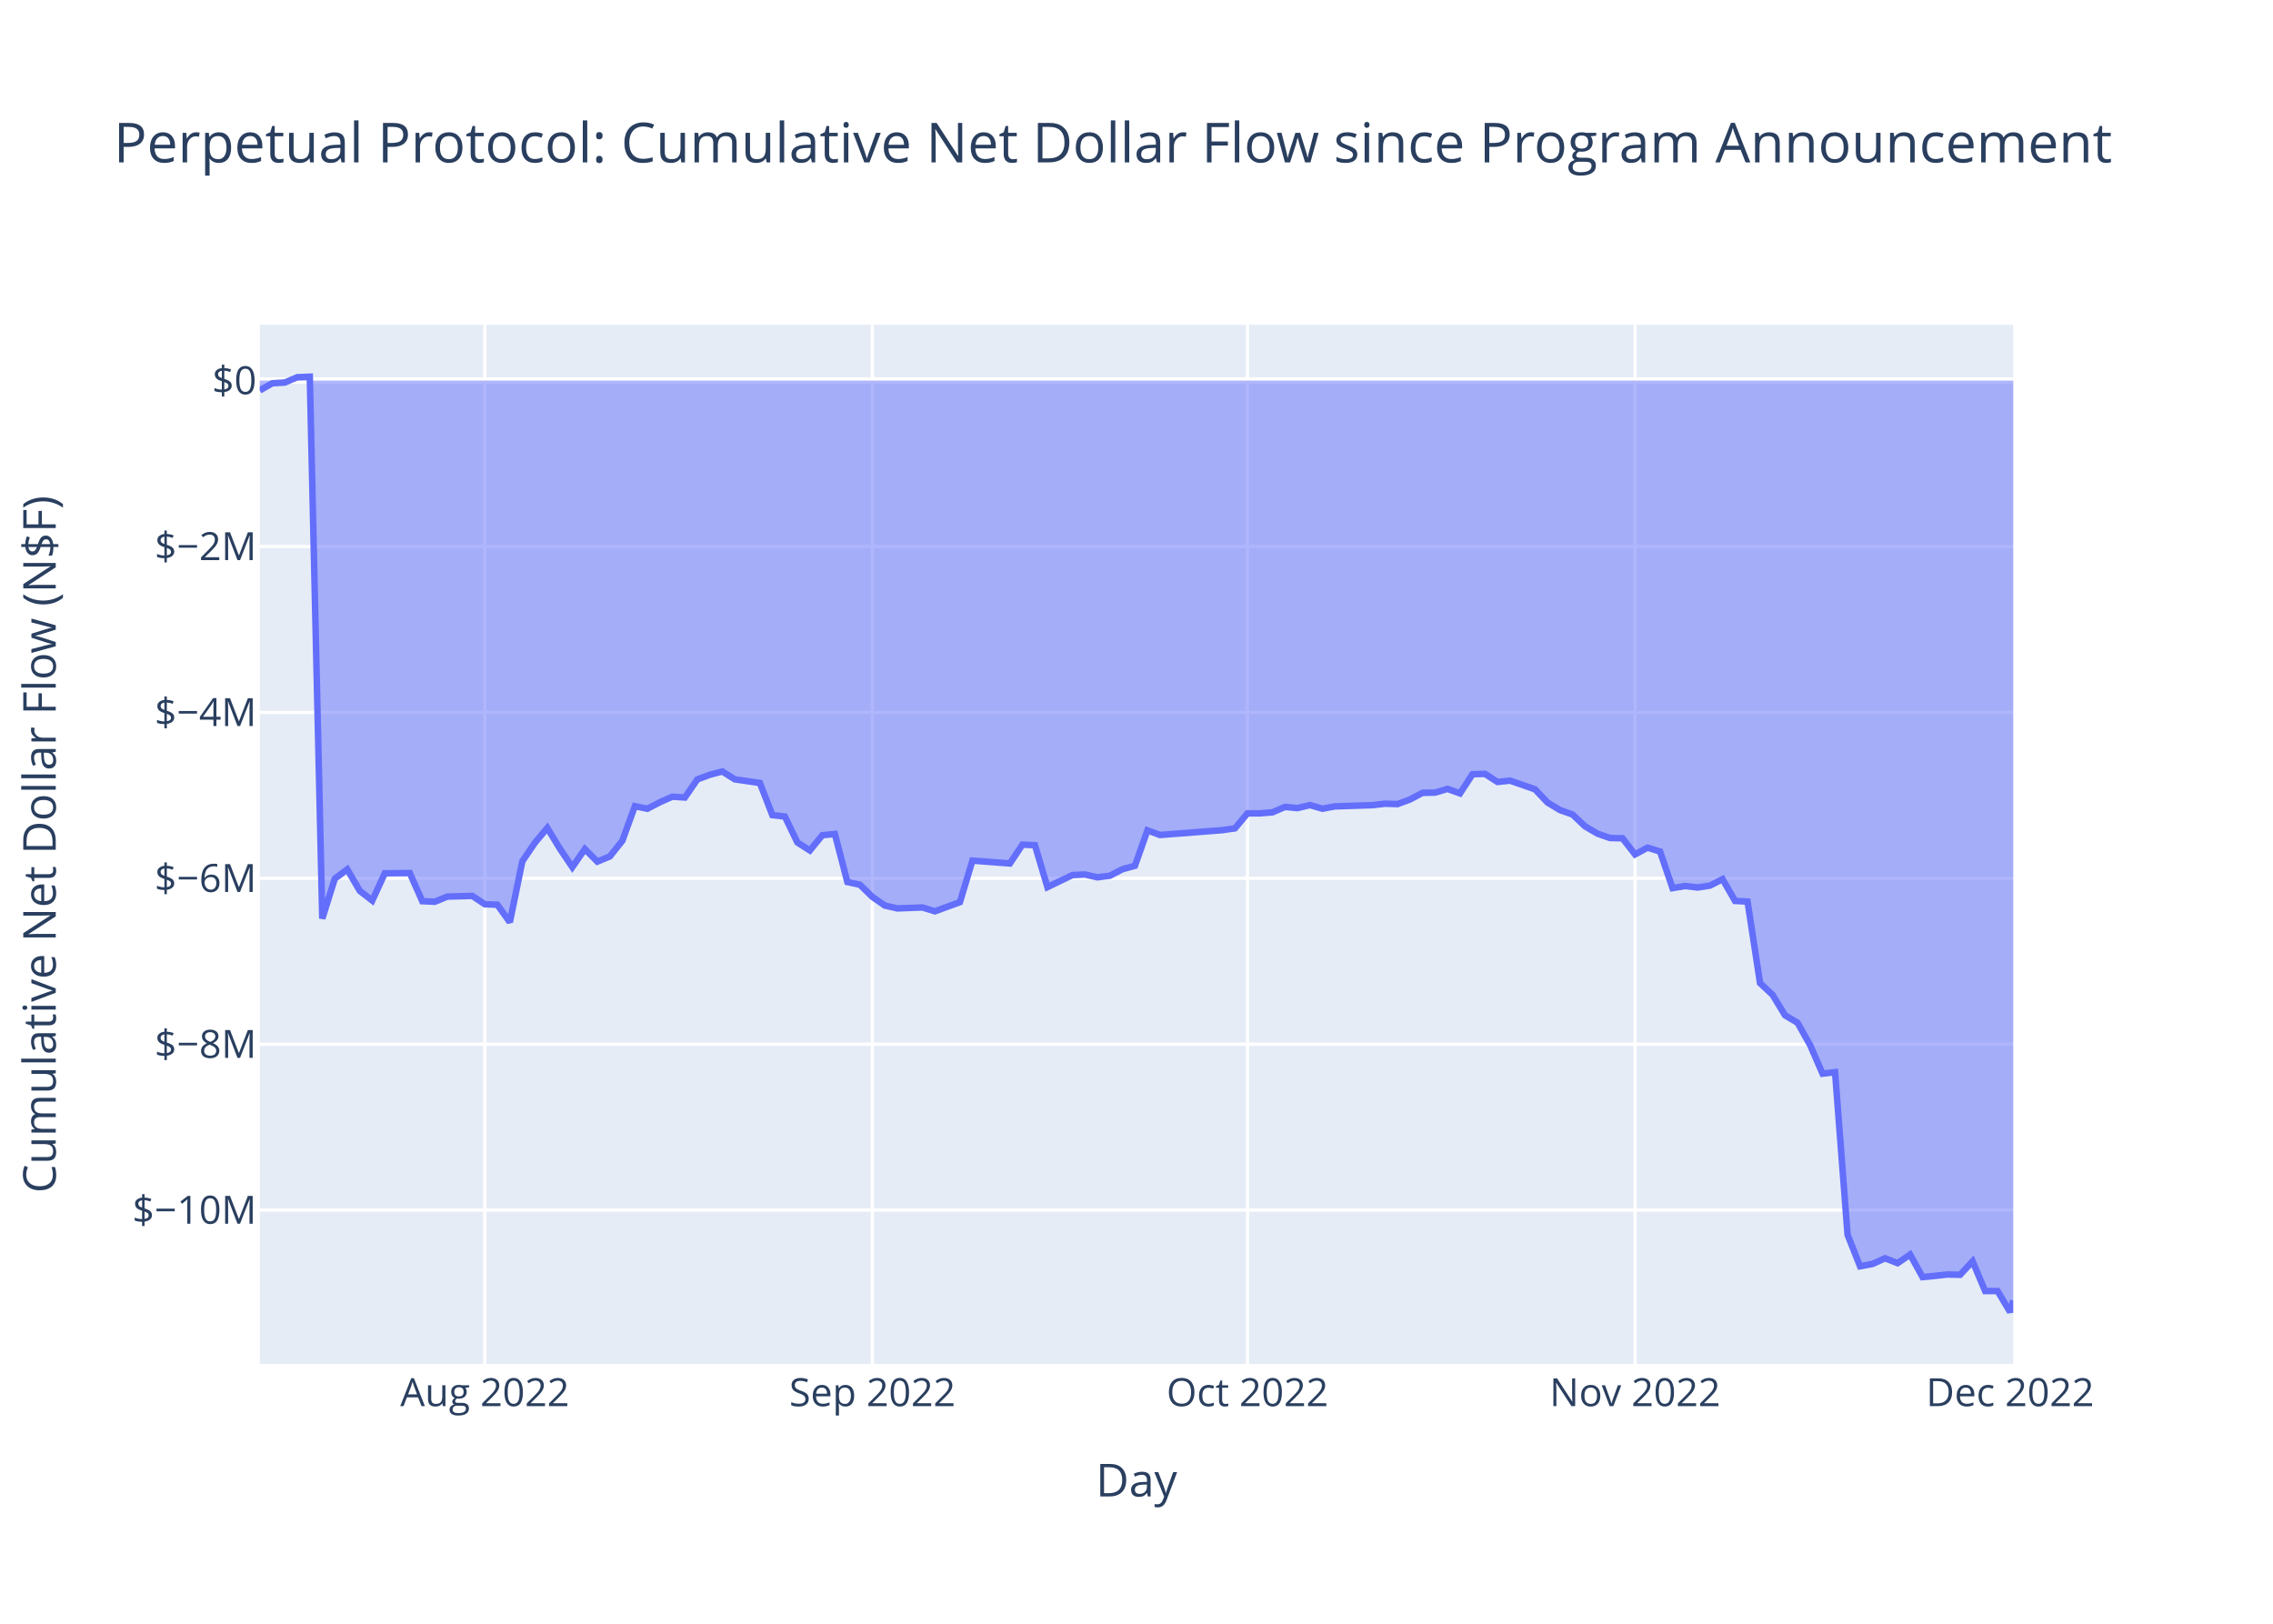
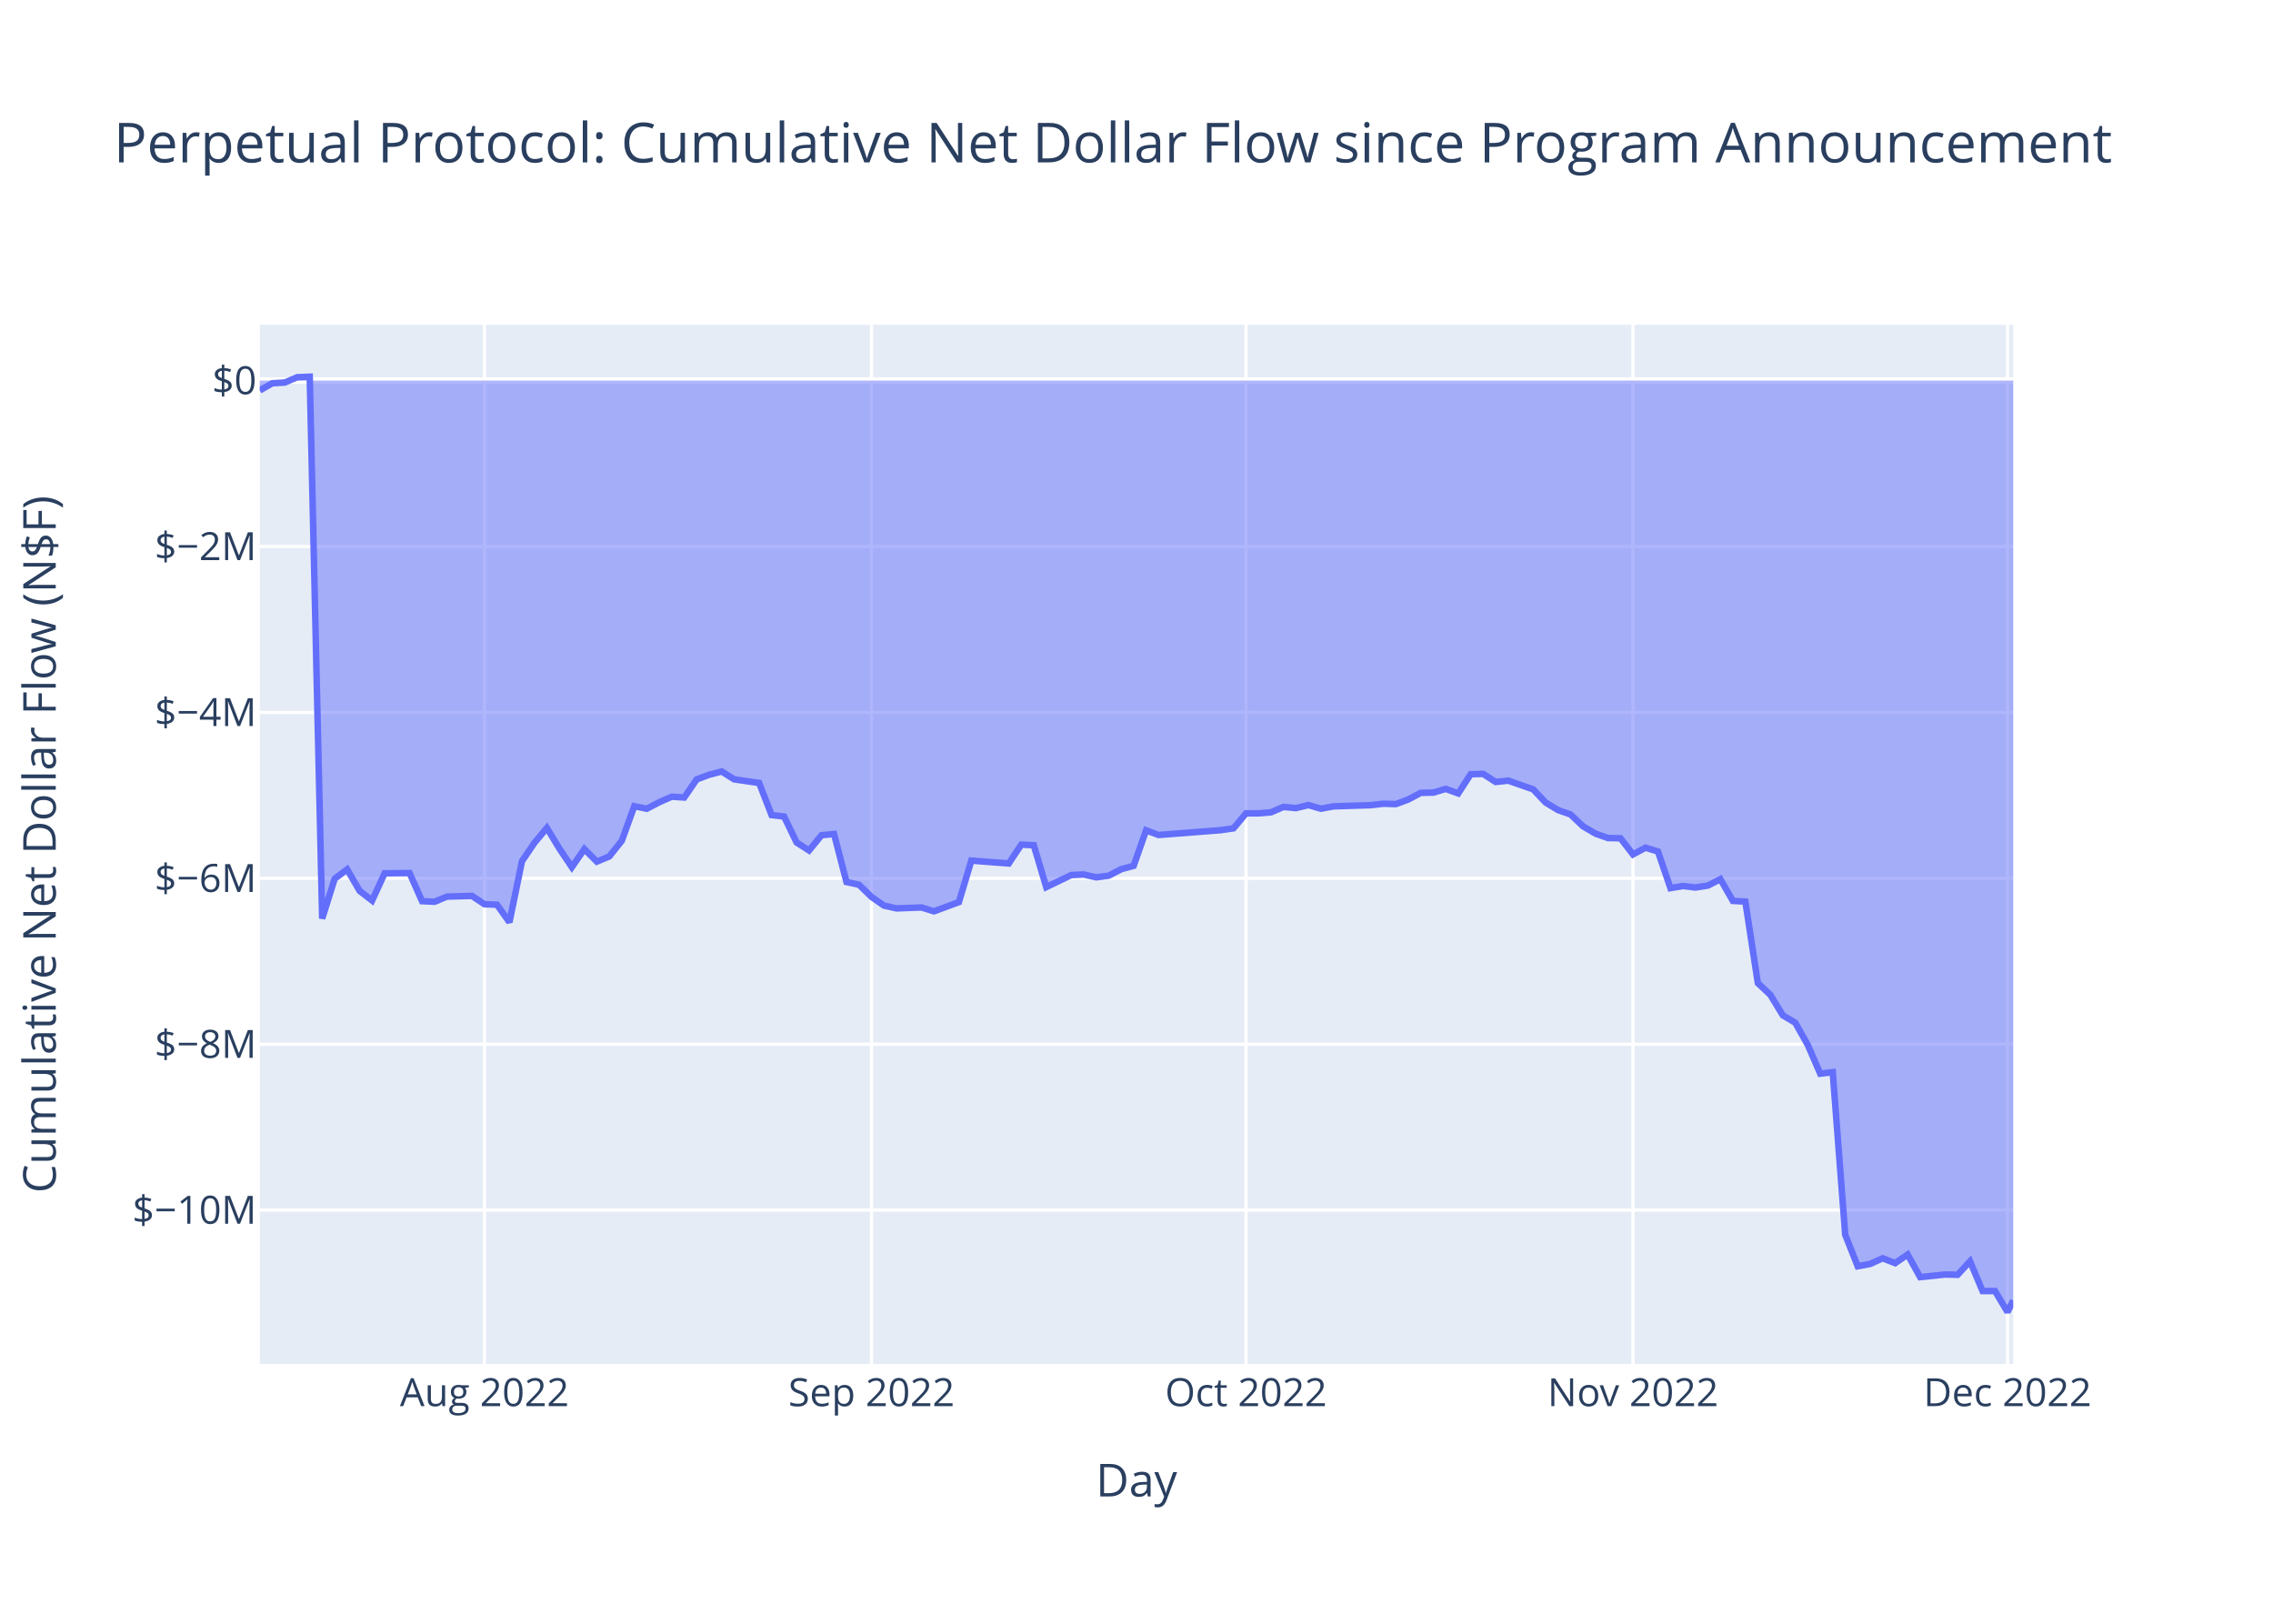
<svg xmlns="http://www.w3.org/2000/svg" class="main-svg" width="700" height="500" style="" viewBox="0 0 700 500">
  <rect x="0" y="0" width="700" height="500" style="fill: rgb(255, 255, 255); fill-opacity: 1;" />
-   <defs id="defs-e7de2f">
+   <defs id="defs-9cafc6">
    <g class="clips">
-       <clipPath id="clipe7de2fxyplot" class="plotclip">
+       <clipPath id="clip9cafc6xyplot" class="plotclip">
        <rect width="540" height="320" />
      </clipPath>
-       <clipPath class="axesclip" id="clipe7de2fx">
+       <clipPath class="axesclip" id="clip9cafc6x">
        <rect x="80" y="0" width="540" height="500" />
      </clipPath>
-       <clipPath class="axesclip" id="clipe7de2fy">
+       <clipPath class="axesclip" id="clip9cafc6y">
        <rect x="0" y="100" width="700" height="320" />
      </clipPath>
-       <clipPath class="axesclip" id="clipe7de2fxy">
+       <clipPath class="axesclip" id="clip9cafc6xy">
        <rect x="80" y="100" width="540" height="320" />
      </clipPath>
    </g>
    <g class="gradients" />
    <g class="patterns" />
  </defs>
  <g class="bglayer">
    <rect class="bg" x="80" y="100" width="540" height="320" style="fill: rgb(229, 236, 246); fill-opacity: 1; stroke-width: 0;" />
  </g>
  <g class="layer-below">
    <g class="imagelayer" />
    <g class="shapelayer" />
  </g>
  <g class="cartesianlayer">
    <g class="subplot xy">
      <g class="layer-subplot">
        <g class="shapelayer" />
        <g class="imagelayer" />
      </g>
      <g class="minor-gridlayer">
        <g class="x" />
        <g class="y" />
      </g>
      <g class="gridlayer">
        <g class="x">
-           <path class="xgrid crisp" transform="translate(149.3,0)" d="M0,100v320" style="stroke: rgb(255, 255, 255); stroke-opacity: 1; stroke-width: 1px;" />
-           <path class="xgrid crisp" transform="translate(268.66,0)" d="M0,100v320" style="stroke: rgb(255, 255, 255); stroke-opacity: 1; stroke-width: 1px;" />
-           <path class="xgrid crisp" transform="translate(384.17,0)" d="M0,100v320" style="stroke: rgb(255, 255, 255); stroke-opacity: 1; stroke-width: 1px;" />
-           <path class="xgrid crisp" transform="translate(503.53,0)" d="M0,100v320" style="stroke: rgb(255, 255, 255); stroke-opacity: 1; stroke-width: 1px;" />
+           <path class="xgrid crisp" transform="translate(149.2,0)" d="M0,100v320" style="stroke: rgb(255, 255, 255); stroke-opacity: 1; stroke-width: 1px;" />
+           <path class="xgrid crisp" transform="translate(268.38,0)" d="M0,100v320" style="stroke: rgb(255, 255, 255); stroke-opacity: 1; stroke-width: 1px;" />
+           <path class="xgrid crisp" transform="translate(383.72,0)" d="M0,100v320" style="stroke: rgb(255, 255, 255); stroke-opacity: 1; stroke-width: 1px;" />
+           <path class="xgrid crisp" transform="translate(502.9,0)" d="M0,100v320" style="stroke: rgb(255, 255, 255); stroke-opacity: 1; stroke-width: 1px;" />
+           <path class="xgrid crisp" transform="translate(618.24,0)" d="M0,100v320" style="stroke: rgb(255, 255, 255); stroke-opacity: 1; stroke-width: 1px;" />
        </g>
        <g class="y">
          <path class="ygrid crisp" transform="translate(0,372.62)" d="M80,0h540" style="stroke: rgb(255, 255, 255); stroke-opacity: 1; stroke-width: 1px;" />
          <path class="ygrid crisp" transform="translate(0,321.54)" d="M80,0h540" style="stroke: rgb(255, 255, 255); stroke-opacity: 1; stroke-width: 1px;" />
          <path class="ygrid crisp" transform="translate(0,270.45)" d="M80,0h540" style="stroke: rgb(255, 255, 255); stroke-opacity: 1; stroke-width: 1px;" />
          <path class="ygrid crisp" transform="translate(0,219.37)" d="M80,0h540" style="stroke: rgb(255, 255, 255); stroke-opacity: 1; stroke-width: 1px;" />
          <path class="ygrid crisp" transform="translate(0,168.28)" d="M80,0h540" style="stroke: rgb(255, 255, 255); stroke-opacity: 1; stroke-width: 1px;" />
        </g>
      </g>
      <g class="zerolinelayer">
        <path class="yzl zl crisp" transform="translate(0,117.19)" d="M80,0h540" style="stroke: rgb(255, 255, 255); stroke-opacity: 1; stroke-width: 2px;" />
      </g>
      <path class="xlines-below" />
      <path class="ylines-below" />
      <g class="overlines-below" />
      <g class="xaxislayer-below" />
      <g class="yaxislayer-below" />
      <g class="overaxes-below" />
-       <g class="plot" transform="translate(80,100)" clip-path="url(#clipe7de2fxyplot)">
+       <g class="plot" transform="translate(80,100)" clip-path="url(#clip9cafc6xyplot)">
        <g class="scatterlayer mlayer">
-           <g class="trace scatter traced478b5" style="stroke-miterlimit: 2;">
+           <g class="trace scatter tracece67a6" style="stroke-miterlimit: 2;">
            <g class="fills">
              <g>
-                 <path class="js-fill" d="M540,17.19L0,17.19L0,20.22L3.85,18.03L7.7,17.79L11.55,16.16L15.4,16L19.25,182.86L23.1,170.59L26.95,167.71L30.8,174.33L34.65,177.31L38.5,168.92L46.2,168.84L50.05,177.5L53.9,177.68L57.75,176.09L65.45,175.88L69.3,178.44L73.16,178.59L77.01,183.97L80.86,165.22L84.71,159.55L88.56,154.95L92.41,161.31L96.26,167.02L100.11,161.46L103.96,165.32L107.81,163.72L111.66,158.9L115.51,148.25L119.36,149.04L123.21,147.03L127.06,145.33L130.91,145.58L134.76,140L138.61,138.57L142.46,137.56L146.31,139.99L154.01,141.1L157.86,151L161.71,151.44L165.56,159.42L169.41,161.88L173.26,157.18L177.11,156.82L180.96,171.6L184.81,172.43L188.66,176.18L192.51,178.86L196.36,179.73L204.06,179.44L207.91,180.62L215.62,177.8L219.47,165.01L231.02,165.89L234.87,160.09L238.72,160.27L242.57,173.17L250.27,169.46L254.12,169.28L257.97,170.16L261.82,169.66L265.67,167.66L269.52,166.61L273.37,155.69L277.22,157.12L296.47,155.63L300.32,155.07L304.17,150.47L308.02,150.45L311.87,150.14L315.72,148.48L319.57,148.84L323.42,147.91L327.27,149.03L331.12,148.31L342.67,147.94L346.52,147.49L350.37,147.61L354.22,146.19L358.08,144.14L361.93,144.07L365.78,142.93L369.63,144.32L373.48,138.41L377.33,138.31L381.18,140.79L385.03,140.38L392.73,143.06L396.58,147.12L400.43,149.45L404.28,150.81L408.13,154.45L411.98,156.71L415.83,158.06L419.68,158.14L423.53,163.1L427.38,161.03L431.23,162.21L435.08,173.48L438.93,172.83L442.78,173.29L446.63,172.7L450.48,170.72L454.33,177.42L458.18,177.63L462.03,202.73L465.88,206.33L469.73,212.65L473.58,214.94L477.43,221.78L481.28,230.62L485.13,230.16L488.98,280.21L492.83,289.92L496.69,289.21L500.54,287.46L504.39,288.96L508.24,286.32L512.09,293.27L519.79,292.46L523.64,292.55L527.49,288.4L531.34,297.55L535.19,297.56L539.04,304L540,300.46" style="fill: rgb(99, 110, 250); fill-opacity: 0.5; stroke-width: 0;" />
+                 <path class="js-fill" d="M540,17.19L0,17.19L0,20.22L3.84,18.03L7.69,17.79L11.53,16.16L15.38,16L19.22,182.86L23.07,170.59L26.91,167.71L30.76,174.33L34.6,177.31L38.45,168.92L46.13,168.84L49.98,177.5L53.82,177.68L57.67,176.09L65.36,175.88L69.2,178.44L73.05,178.59L76.89,183.97L80.74,165.22L84.58,159.55L88.42,154.95L92.27,161.31L96.11,167.02L99.96,161.46L103.8,165.32L107.65,163.72L111.49,158.9L115.34,148.25L119.18,149.04L123.03,147.03L126.87,145.33L130.72,145.58L134.56,140L138.4,138.57L142.25,137.56L146.09,139.99L153.78,141.1L157.63,151L161.47,151.44L165.32,159.42L169.16,161.88L173.01,157.18L176.85,156.82L180.69,171.6L184.54,172.43L188.38,176.18L192.23,178.86L196.07,179.73L203.76,179.44L207.61,180.62L215.3,177.8L219.14,165.01L230.67,165.89L234.52,160.09L238.36,160.27L242.21,173.17L249.9,169.46L253.74,169.28L257.59,170.16L261.43,169.66L265.27,167.66L269.12,166.61L272.96,155.69L276.81,157.12L296.03,155.63L299.88,155.07L303.72,150.47L307.56,150.45L311.41,150.14L315.25,148.48L319.1,148.84L322.94,147.91L326.79,149.03L330.63,148.31L342.17,147.94L346.01,147.49L349.86,147.61L353.7,146.19L357.54,144.14L361.39,144.07L365.23,142.93L369.08,144.32L372.92,138.41L376.77,138.31L380.61,140.79L384.46,140.38L392.15,143.06L395.99,147.12L399.83,149.45L403.68,150.81L407.52,154.45L411.37,156.71L415.21,158.06L419.06,158.14L422.9,163.1L426.75,161.03L430.59,162.21L434.44,173.48L438.28,172.83L442.12,173.29L445.97,172.7L449.81,170.72L453.66,177.42L457.5,177.63L461.35,202.73L465.19,206.33L469.04,212.65L472.88,214.94L476.73,221.78L480.57,230.62L484.41,230.16L488.26,280.21L492.1,289.92L495.95,289.21L499.79,287.46L503.64,288.96L507.48,286.32L511.33,293.27L519.02,292.46L522.86,292.55L526.7,288.4L530.55,297.55L534.39,297.56L538.24,304L540,300.48" style="fill: rgb(99, 110, 250); fill-opacity: 0.5; stroke-width: 0;" />
              </g>
            </g>
            <g class="errorbars" />
            <g class="lines">
-               <path class="js-line" d="M0,20.22L3.85,18.03L7.7,17.79L11.55,16.16L15.4,16L19.25,182.86L23.1,170.59L26.95,167.71L30.8,174.33L34.65,177.31L38.5,168.92L46.2,168.84L50.05,177.5L53.9,177.68L57.75,176.09L65.45,175.88L69.3,178.44L73.16,178.59L77.01,183.97L80.86,165.22L84.71,159.55L88.56,154.95L92.41,161.31L96.26,167.02L100.11,161.46L103.96,165.32L107.81,163.72L111.66,158.9L115.51,148.25L119.36,149.04L123.21,147.03L127.06,145.33L130.91,145.58L134.76,140L138.61,138.57L142.46,137.56L146.31,139.99L154.01,141.1L157.86,151L161.71,151.44L165.56,159.42L169.41,161.88L173.26,157.18L177.11,156.82L180.96,171.6L184.81,172.43L188.66,176.18L192.51,178.86L196.36,179.73L204.06,179.44L207.91,180.62L215.62,177.8L219.47,165.01L231.02,165.89L234.87,160.09L238.72,160.27L242.57,173.17L250.27,169.46L254.12,169.28L257.97,170.16L261.82,169.66L265.67,167.66L269.52,166.61L273.37,155.69L277.22,157.12L296.47,155.63L300.32,155.07L304.17,150.47L308.02,150.45L311.87,150.14L315.72,148.48L319.57,148.84L323.42,147.91L327.27,149.03L331.12,148.31L342.67,147.94L346.52,147.49L350.37,147.61L354.22,146.19L358.08,144.14L361.93,144.07L365.78,142.93L369.63,144.32L373.48,138.41L377.33,138.31L381.18,140.79L385.03,140.38L392.73,143.06L396.58,147.12L400.43,149.45L404.28,150.81L408.13,154.45L411.98,156.71L415.83,158.06L419.68,158.14L423.53,163.1L427.38,161.03L431.23,162.21L435.08,173.48L438.93,172.83L442.78,173.29L446.63,172.7L450.48,170.72L454.33,177.42L458.18,177.63L462.03,202.73L465.88,206.33L469.73,212.65L473.58,214.94L477.43,221.78L481.28,230.62L485.13,230.16L488.98,280.21L492.83,289.92L496.69,289.21L500.54,287.46L504.39,288.96L508.24,286.32L512.09,293.27L519.79,292.46L523.64,292.55L527.49,288.4L531.34,297.55L535.19,297.56L539.04,304L540,300.46" style="vector-effect: non-scaling-stroke; fill: none; stroke: rgb(99, 110, 250); stroke-opacity: 1; stroke-width: 2px; opacity: 1;" />
+               <path class="js-line" d="M0,20.22L3.84,18.03L7.69,17.79L11.53,16.16L15.38,16L19.22,182.86L23.07,170.59L26.91,167.71L30.76,174.33L34.6,177.31L38.45,168.92L46.13,168.84L49.98,177.5L53.82,177.68L57.67,176.09L65.36,175.88L69.2,178.44L73.05,178.59L76.89,183.97L80.74,165.22L84.58,159.55L88.42,154.95L92.27,161.31L96.11,167.02L99.96,161.46L103.8,165.32L107.65,163.72L111.49,158.9L115.34,148.25L119.18,149.04L123.03,147.03L126.87,145.33L130.72,145.58L134.56,140L138.4,138.57L142.25,137.56L146.09,139.99L153.78,141.1L157.63,151L161.47,151.44L165.32,159.42L169.16,161.88L173.01,157.18L176.85,156.82L180.69,171.6L184.54,172.43L188.38,176.18L192.23,178.86L196.07,179.73L203.76,179.44L207.61,180.62L215.3,177.8L219.14,165.01L230.67,165.89L234.52,160.09L238.36,160.27L242.21,173.17L249.9,169.46L253.74,169.28L257.59,170.16L261.43,169.66L265.27,167.66L269.12,166.61L272.96,155.69L276.81,157.12L296.03,155.63L299.88,155.07L303.72,150.47L307.56,150.45L311.41,150.14L315.25,148.48L319.1,148.84L322.94,147.91L326.79,149.03L330.63,148.31L342.17,147.94L346.01,147.49L349.86,147.61L353.7,146.19L357.54,144.14L361.39,144.07L365.23,142.93L369.08,144.32L372.92,138.41L376.77,138.31L380.61,140.79L384.46,140.38L392.15,143.06L395.99,147.12L399.83,149.45L403.68,150.81L407.52,154.45L411.37,156.71L415.21,158.06L419.06,158.14L422.9,163.1L426.75,161.03L430.59,162.21L434.44,173.48L438.28,172.83L442.12,173.29L445.97,172.7L449.81,170.72L453.66,177.42L457.5,177.63L461.35,202.73L465.19,206.33L469.04,212.65L472.88,214.94L476.73,221.78L480.57,230.62L484.41,230.16L488.26,280.21L492.1,289.92L495.95,289.21L499.79,287.46L503.64,288.96L507.48,286.32L511.33,293.27L519.02,292.46L522.86,292.55L526.7,288.4L530.55,297.55L534.39,297.56L538.24,304L540,300.48" style="vector-effect: non-scaling-stroke; fill: none; stroke: rgb(99, 110, 250); stroke-opacity: 1; stroke-width: 2px; opacity: 1;" />
            </g>
            <g class="points" />
            <g class="text" />
          </g>
        </g>
      </g>
      <g class="overplot" />
      <path class="xlines-above crisp" d="M0,0" style="fill: none;" />
      <path class="ylines-above crisp" d="M0,0" style="fill: none;" />
      <g class="overlines-above" />
      <g class="xaxislayer-above">
        <g class="xtick">
-           <text text-anchor="middle" x="0" y="433" transform="translate(149.3,0)" style="font-family: 'Open Sans', verdana, arial, sans-serif; font-size: 12px; fill: rgb(42, 63, 95); fill-opacity: 1; white-space: pre; opacity: 1;">Aug 2022</text>
+           <text text-anchor="middle" x="0" y="433" transform="translate(149.2,0)" style="font-family: 'Open Sans', verdana, arial, sans-serif; font-size: 12px; fill: rgb(42, 63, 95); fill-opacity: 1; white-space: pre; opacity: 1;">Aug 2022</text>
        </g>
        <g class="xtick">
-           <text text-anchor="middle" x="0" y="433" style="font-family: 'Open Sans', verdana, arial, sans-serif; font-size: 12px; fill: rgb(42, 63, 95); fill-opacity: 1; white-space: pre; opacity: 1;" transform="translate(268.66,0)">Sep 2022</text>
+           <text text-anchor="middle" x="0" y="433" style="font-family: 'Open Sans', verdana, arial, sans-serif; font-size: 12px; fill: rgb(42, 63, 95); fill-opacity: 1; white-space: pre; opacity: 1;" transform="translate(268.38,0)">Sep 2022</text>
        </g>
        <g class="xtick">
-           <text text-anchor="middle" x="0" y="433" style="font-family: 'Open Sans', verdana, arial, sans-serif; font-size: 12px; fill: rgb(42, 63, 95); fill-opacity: 1; white-space: pre; opacity: 1;" transform="translate(384.17,0)">Oct 2022</text>
+           <text text-anchor="middle" x="0" y="433" style="font-family: 'Open Sans', verdana, arial, sans-serif; font-size: 12px; fill: rgb(42, 63, 95); fill-opacity: 1; white-space: pre; opacity: 1;" transform="translate(383.72,0)">Oct 2022</text>
        </g>
        <g class="xtick">
-           <text text-anchor="middle" x="0" y="433" style="font-family: 'Open Sans', verdana, arial, sans-serif; font-size: 12px; fill: rgb(42, 63, 95); fill-opacity: 1; white-space: pre; opacity: 1;" transform="translate(503.53,0)">Nov 2022</text>
+           <text text-anchor="middle" x="0" y="433" style="font-family: 'Open Sans', verdana, arial, sans-serif; font-size: 12px; fill: rgb(42, 63, 95); fill-opacity: 1; white-space: pre; opacity: 1;" transform="translate(502.9,0)">Nov 2022</text>
        </g>
        <g class="xtick">
-           <text text-anchor="middle" x="0" y="433" style="font-family: 'Open Sans', verdana, arial, sans-serif; font-size: 12px; fill: rgb(42, 63, 95); fill-opacity: 1; white-space: pre; opacity: 1;" transform="translate(619.04,0)">Dec 2022</text>
+           <text text-anchor="middle" x="0" y="433" style="font-family: 'Open Sans', verdana, arial, sans-serif; font-size: 12px; fill: rgb(42, 63, 95); fill-opacity: 1; white-space: pre; opacity: 1;" transform="translate(618.24,0)">Dec 2022</text>
        </g>
      </g>
      <g class="yaxislayer-above">
        <g class="ytick">
          <text text-anchor="end" x="79" y="4.2" transform="translate(0,372.62)" style="font-family: 'Open Sans', verdana, arial, sans-serif; font-size: 12px; fill: rgb(42, 63, 95); fill-opacity: 1; white-space: pre; opacity: 1;">$−10M</text>
        </g>
        <g class="ytick">
          <text text-anchor="end" x="79" y="4.2" style="font-family: 'Open Sans', verdana, arial, sans-serif; font-size: 12px; fill: rgb(42, 63, 95); fill-opacity: 1; white-space: pre; opacity: 1;" transform="translate(0,321.54)">$−8M</text>
        </g>
        <g class="ytick">
          <text text-anchor="end" x="79" y="4.2" style="font-family: 'Open Sans', verdana, arial, sans-serif; font-size: 12px; fill: rgb(42, 63, 95); fill-opacity: 1; white-space: pre; opacity: 1;" transform="translate(0,270.45)">$−6M</text>
        </g>
        <g class="ytick">
          <text text-anchor="end" x="79" y="4.2" style="font-family: 'Open Sans', verdana, arial, sans-serif; font-size: 12px; fill: rgb(42, 63, 95); fill-opacity: 1; white-space: pre; opacity: 1;" transform="translate(0,219.37)">$−4M</text>
        </g>
        <g class="ytick">
          <text text-anchor="end" x="79" y="4.2" style="font-family: 'Open Sans', verdana, arial, sans-serif; font-size: 12px; fill: rgb(42, 63, 95); fill-opacity: 1; white-space: pre; opacity: 1;" transform="translate(0,168.28)">$−2M</text>
        </g>
        <g class="ytick">
          <text text-anchor="end" x="79" y="4.2" style="font-family: 'Open Sans', verdana, arial, sans-serif; font-size: 12px; fill: rgb(42, 63, 95); fill-opacity: 1; white-space: pre; opacity: 1;" transform="translate(0,117.19)">$0</text>
        </g>
      </g>
      <g class="overaxes-above" />
    </g>
  </g>
  <g class="polarlayer" />
  <g class="smithlayer" />
  <g class="ternarylayer" />
  <g class="geolayer" />
  <g class="funnelarealayer" />
  <g class="pielayer" />
  <g class="iciclelayer" />
  <g class="treemaplayer" />
  <g class="sunburstlayer" />
  <g class="glimages" />
-   <defs id="topdefs-e7de2f">
+   <defs id="topdefs-9cafc6">
    <g class="clips" />
  </defs>
  <g class="layer-above">
    <g class="imagelayer" />
    <g class="shapelayer" />
  </g>
  <g class="infolayer">
    <g class="g-gtitle">
      <text class="gtitle" x="35" y="50" text-anchor="start" dy="0em" style="font-family: 'Open Sans', verdana, arial, sans-serif; font-size: 17px; fill: rgb(42, 63, 95); opacity: 1; font-weight: normal; white-space: pre;">Perpetual Protocol: Cumulative Net Dollar Flow since Program Announcement</text>
    </g>
    <g class="g-xtitle">
      <text class="xtitle" x="350" y="460.8" text-anchor="middle" style="font-family: 'Open Sans', verdana, arial, sans-serif; font-size: 14px; fill: rgb(42, 63, 95); opacity: 1; font-weight: normal; white-space: pre;">Day</text>
    </g>
    <g class="g-ytitle">
      <text class="ytitle" transform="rotate(-90,17.16875,260)" x="17.169" y="260" text-anchor="middle" style="font-family: 'Open Sans', verdana, arial, sans-serif; font-size: 14px; fill: rgb(42, 63, 95); opacity: 1; font-weight: normal; white-space: pre;">Cumulative Net Dollar Flow (N$F)</text>
    </g>
  </g>
</svg>
